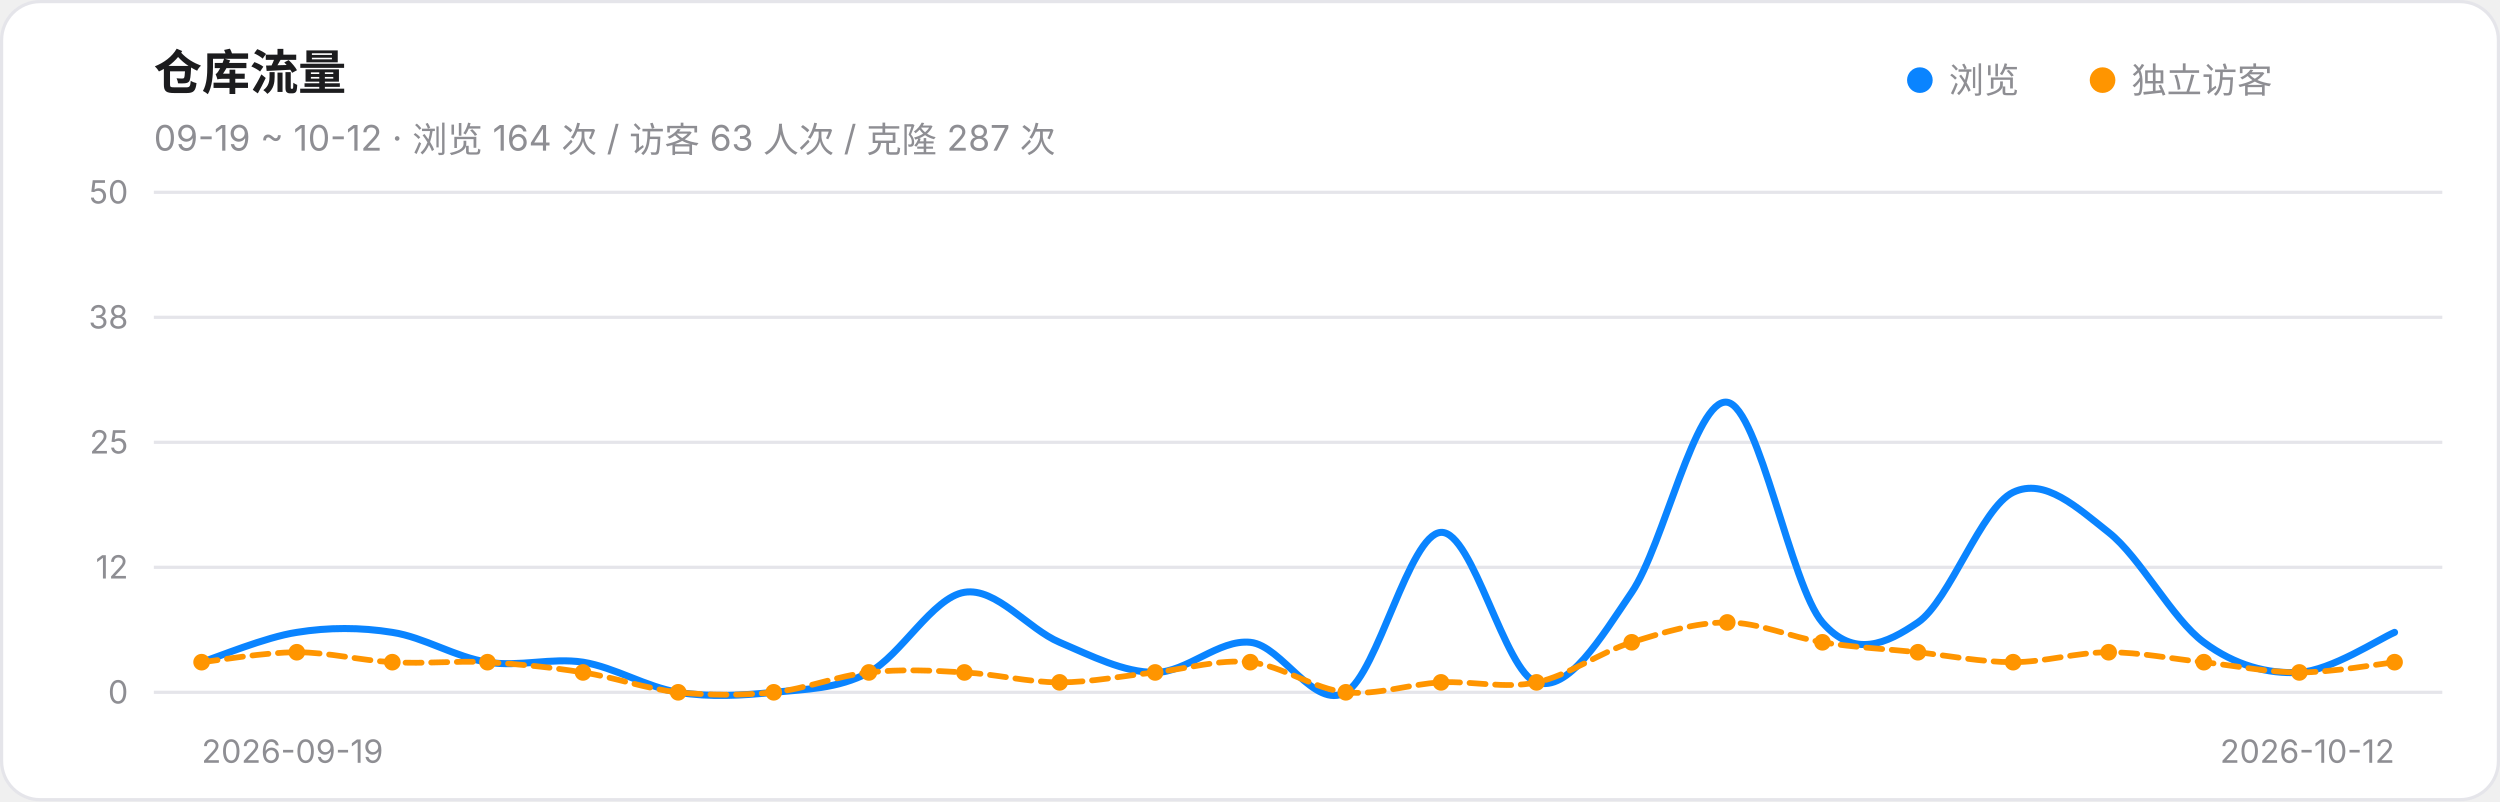
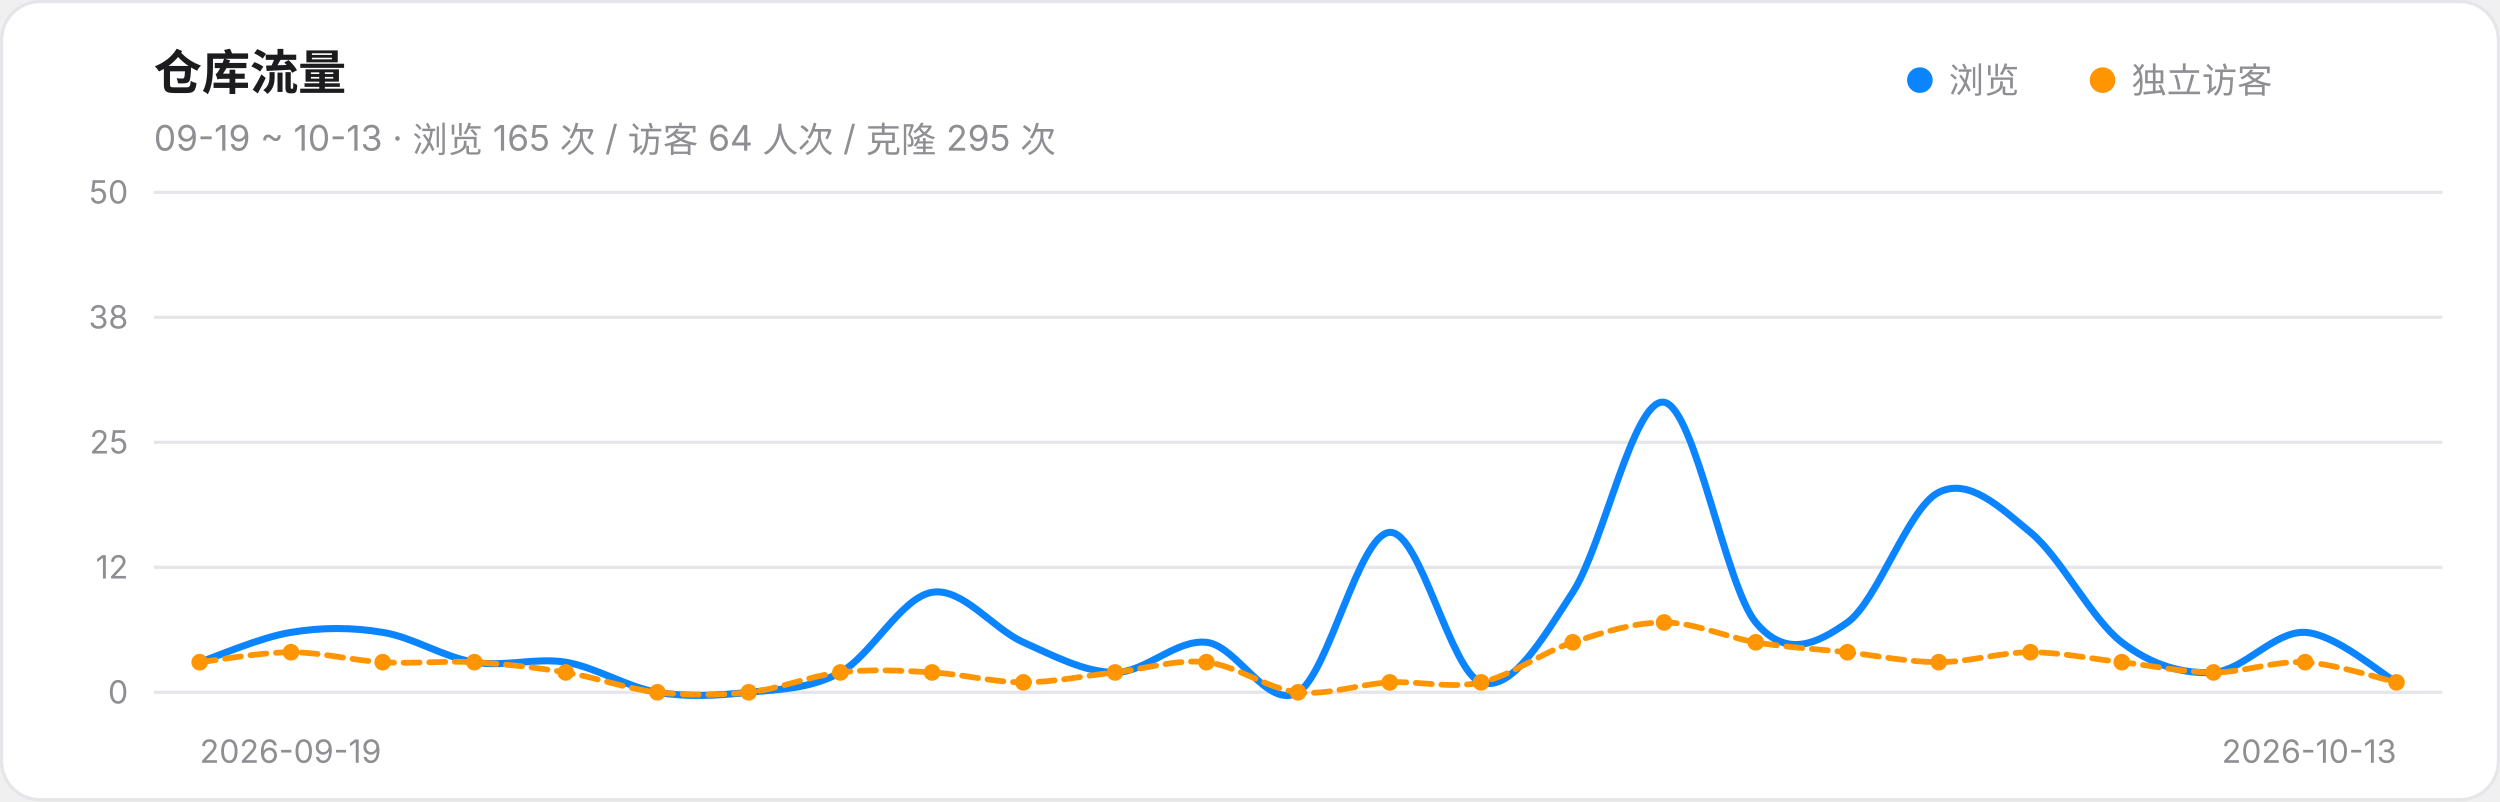
<svg xmlns="http://www.w3.org/2000/svg" width="780" height="250" viewBox="0 0 780 250" role="img" aria-label="仓库流量趋势">
  <style>@media (prefers-color-scheme:dark){.card{fill:#161618;stroke:#303034}.ink{fill:#F2F2F7}.muted{fill:#98989F}.grid{stroke:#303034}}</style>
  <rect class="card" x="0.5" y="0.5" width="779" height="249" rx="12" fill="#FFFFFF" stroke="#E5E5EA" />
  <text class="ink" x="48" y="28" font-size="15" font-weight="600" font-family="-apple-system,Segoe UI,PingFang SC,Microsoft YaHei,sans-serif" fill="#1C1C1E">仓库流量</text>
-   <text class="muted" x="48" y="47" font-size="11" font-family="-apple-system,Segoe UI,PingFang SC,Microsoft YaHei,sans-serif" fill="#8E8E93">09-19 ~ 10-12 · 浏览 164 次 / 访客 63 人次 / 克隆 287 次</text>
+   <text class="muted" x="48" y="47" font-size="11" font-family="-apple-system,Segoe UI,PingFang SC,Microsoft YaHei,sans-serif" fill="#8E8E93">09-19 ~ 10-13 · 浏览 165 次 / 访客 64 人次 / 克隆 295 次</text>
  <circle cx="599" cy="25" r="4" fill="#0A84FF" />
  <text class="muted" x="608" y="29" font-size="11" font-family="-apple-system,Segoe UI,PingFang SC,Microsoft YaHei,sans-serif" fill="#8E8E93">浏览</text>
  <circle cx="656" cy="25" r="4" fill="#FF9500" />
  <text class="muted" x="665" y="29" font-size="11" font-family="-apple-system,Segoe UI,PingFang SC,Microsoft YaHei,sans-serif" fill="#8E8E93">独立访客</text>
  <line class="grid" x1="48" y1="216.0" x2="762" y2="216.0" stroke="#E5E5EA" stroke-width="1" />
  <text class="muted" x="40" y="219.5" font-size="10" text-anchor="end" font-family="-apple-system,Segoe UI,PingFang SC,Microsoft YaHei,sans-serif" fill="#8E8E93">0</text>
  <line class="grid" x1="48" y1="177.0" x2="762" y2="177.0" stroke="#E5E5EA" stroke-width="1" />
  <text class="muted" x="40" y="180.5" font-size="10" text-anchor="end" font-family="-apple-system,Segoe UI,PingFang SC,Microsoft YaHei,sans-serif" fill="#8E8E93">12</text>
  <line class="grid" x1="48" y1="138.0" x2="762" y2="138.0" stroke="#E5E5EA" stroke-width="1" />
  <text class="muted" x="40" y="141.5" font-size="10" text-anchor="end" font-family="-apple-system,Segoe UI,PingFang SC,Microsoft YaHei,sans-serif" fill="#8E8E93">25</text>
  <line class="grid" x1="48" y1="99.0" x2="762" y2="99.0" stroke="#E5E5EA" stroke-width="1" />
  <text class="muted" x="40" y="102.5" font-size="10" text-anchor="end" font-family="-apple-system,Segoe UI,PingFang SC,Microsoft YaHei,sans-serif" fill="#8E8E93">38</text>
  <line class="grid" x1="48" y1="60.0" x2="762" y2="60.0" stroke="#E5E5EA" stroke-width="1" />
  <text class="muted" x="40" y="63.5" font-size="10" text-anchor="end" font-family="-apple-system,Segoe UI,PingFang SC,Microsoft YaHei,sans-serif" fill="#8E8E93">50</text>
-   <path d="M 62.9,206.6 C 67.8,205.1 82.7,198.8 92.6,197.3 C 102.5,195.7 112.5,195.7 122.4,197.3 C 132.3,198.8 142.2,205.1 152.1,206.6 C 162.0,208.2 172.0,205.1 181.9,206.6 C 191.8,208.2 201.7,214.4 211.6,216.0 C 221.5,217.6 231.5,217.0 241.4,216.0 C 251.3,215.0 261.2,215.0 271.1,209.8 C 281.0,204.6 291.0,186.4 300.9,184.8 C 310.8,183.2 320.7,196.2 330.6,200.4 C 340.5,204.6 350.5,209.8 360.4,209.8 C 370.3,209.8 380.2,199.4 390.1,200.4 C 400.0,201.4 410.0,221.7 419.9,216.0 C 429.8,210.3 439.7,166.6 449.6,166.1 C 459.5,165.6 469.5,209.8 479.4,212.9 C 489.3,216.0 499.2,199.4 509.1,184.8 C 519.0,170.2 529.0,124.0 538.9,125.5 C 548.8,127.1 558.7,182.7 568.6,194.2 C 578.5,205.6 588.5,200.9 598.4,194.2 C 608.3,187.4 618.2,158.3 628.1,153.6 C 638.0,148.9 648.0,158.3 657.9,166.1 C 667.8,173.9 677.7,193.1 687.6,200.4 C 697.5,207.7 707.5,210.3 717.4,209.8 C 727.3,209.2 742.2,199.4 747.1,197.3" fill="none" stroke="#0A84FF" stroke-width="2.2" stroke-linecap="round" />
-   <path d="M 62.9,206.6 C 67.8,206.1 82.7,203.5 92.6,203.5 C 102.5,203.5 112.5,206.1 122.4,206.6 C 132.3,207.2 142.2,206.1 152.1,206.6 C 162.0,207.2 172.0,208.2 181.9,209.8 C 191.8,211.3 201.7,215.0 211.6,216.0 C 221.5,217.0 231.5,217.0 241.4,216.0 C 251.3,215.0 261.2,210.8 271.1,209.8 C 281.0,208.7 291.0,209.2 300.9,209.8 C 310.8,210.3 320.7,212.9 330.6,212.9 C 340.5,212.9 350.5,210.8 360.4,209.8 C 370.3,208.7 380.2,205.6 390.1,206.6 C 400.0,207.7 410.0,215.0 419.9,216.0 C 429.8,217.0 439.7,213.4 449.6,212.9 C 459.5,212.4 469.5,215.0 479.4,212.9 C 489.3,210.8 499.2,203.5 509.1,200.4 C 519.0,197.3 529.0,194.2 538.9,194.2 C 548.8,194.2 558.7,198.8 568.6,200.4 C 578.5,202.0 588.5,202.5 598.4,203.5 C 608.3,204.6 618.2,206.6 628.1,206.6 C 638.0,206.6 648.0,203.5 657.9,203.5 C 667.8,203.5 677.7,205.6 687.6,206.6 C 697.5,207.7 707.5,209.8 717.4,209.8 C 727.3,209.8 742.2,207.2 747.1,206.6" fill="none" stroke="#FF9500" stroke-width="1.8" stroke-linecap="round" stroke-dasharray="5 3" />
-   <circle cx="62.9" cy="206.6" r="2.6" fill="#FF9500" />
-   <circle cx="92.6" cy="203.5" r="2.6" fill="#FF9500" />
-   <circle cx="122.4" cy="206.6" r="2.6" fill="#FF9500" />
-   <circle cx="152.1" cy="206.6" r="2.6" fill="#FF9500" />
-   <circle cx="181.9" cy="209.8" r="2.6" fill="#FF9500" />
-   <circle cx="211.6" cy="216.0" r="2.6" fill="#FF9500" />
-   <circle cx="241.4" cy="216.0" r="2.6" fill="#FF9500" />
-   <circle cx="271.1" cy="209.8" r="2.6" fill="#FF9500" />
-   <circle cx="300.9" cy="209.8" r="2.6" fill="#FF9500" />
-   <circle cx="330.6" cy="212.9" r="2.6" fill="#FF9500" />
-   <circle cx="360.4" cy="209.8" r="2.6" fill="#FF9500" />
-   <circle cx="390.1" cy="206.6" r="2.6" fill="#FF9500" />
-   <circle cx="419.9" cy="216.0" r="2.6" fill="#FF9500" />
-   <circle cx="449.6" cy="212.9" r="2.6" fill="#FF9500" />
-   <circle cx="479.4" cy="212.9" r="2.6" fill="#FF9500" />
-   <circle cx="509.1" cy="200.4" r="2.6" fill="#FF9500" />
-   <circle cx="538.9" cy="194.2" r="2.6" fill="#FF9500" />
-   <circle cx="568.6" cy="200.4" r="2.6" fill="#FF9500" />
-   <circle cx="598.4" cy="203.5" r="2.6" fill="#FF9500" />
-   <circle cx="628.1" cy="206.6" r="2.6" fill="#FF9500" />
-   <circle cx="657.9" cy="203.5" r="2.6" fill="#FF9500" />
-   <circle cx="687.6" cy="206.6" r="2.6" fill="#FF9500" />
-   <circle cx="717.4" cy="209.8" r="2.6" fill="#FF9500" />
-   <circle cx="747.1" cy="206.6" r="2.6" fill="#FF9500" />
-   <text class="muted" x="62.9" y="238" font-size="10" text-anchor="start" font-family="-apple-system,Segoe UI,PingFang SC,Microsoft YaHei,sans-serif" fill="#8E8E93">2026-09-19</text>
-   <text class="muted" x="747.1" y="238" font-size="10" text-anchor="end" font-family="-apple-system,Segoe UI,PingFang SC,Microsoft YaHei,sans-serif" fill="#8E8E93">2026-10-12</text>
+   <path d="M 62.3,206.6 C 67.0,205.1 81.3,198.8 90.8,197.3 C 100.4,195.7 109.9,195.7 119.4,197.3 C 128.9,198.8 138.4,205.1 148.0,206.6 C 157.5,208.2 167.0,205.1 176.5,206.6 C 186.0,208.2 195.6,214.4 205.1,216.0 C 214.6,217.6 224.1,217.0 233.6,216.0 C 243.2,215.0 252.7,215.0 262.2,209.8 C 271.7,204.6 281.2,186.4 290.8,184.8 C 300.3,183.2 309.8,196.2 319.3,200.4 C 328.8,204.6 338.4,209.8 347.9,209.8 C 357.4,209.8 366.9,199.4 376.4,200.4 C 386.0,201.4 395.5,221.7 405.0,216.0 C 414.5,210.3 424.0,166.6 433.6,166.1 C 443.1,165.6 452.6,209.8 462.1,212.9 C 471.6,216.0 481.2,199.4 490.7,184.8 C 500.2,170.2 509.7,124.0 519.2,125.5 C 528.8,127.1 538.3,182.7 547.8,194.2 C 557.3,205.6 566.8,200.9 576.4,194.2 C 585.9,187.4 595.4,158.3 604.9,153.6 C 614.4,148.9 624.0,158.3 633.5,166.1 C 643.0,173.9 652.5,193.1 662.0,200.4 C 671.6,207.7 681.1,210.3 690.6,209.8 C 700.1,209.2 709.6,196.8 719.2,197.3 C 728.7,197.8 743.0,210.3 747.7,212.9" fill="none" stroke="#0A84FF" stroke-width="2.2" stroke-linecap="round" />
+   <path d="M 62.3,206.6 C 67.0,206.1 81.3,203.5 90.8,203.5 C 100.4,203.5 109.9,206.1 119.4,206.6 C 128.9,207.2 138.4,206.1 148.0,206.6 C 157.5,207.2 167.0,208.2 176.5,209.8 C 186.0,211.3 195.6,215.0 205.1,216.0 C 214.6,217.0 224.1,217.0 233.6,216.0 C 243.2,215.0 252.7,210.8 262.2,209.8 C 271.7,208.7 281.2,209.2 290.8,209.8 C 300.3,210.3 309.8,212.9 319.3,212.9 C 328.8,212.9 338.4,210.8 347.9,209.8 C 357.4,208.7 366.9,205.6 376.4,206.6 C 386.0,207.7 395.5,215.0 405.0,216.0 C 414.5,217.0 424.0,213.4 433.6,212.9 C 443.1,212.4 452.6,215.0 462.1,212.9 C 471.6,210.8 481.2,203.5 490.7,200.4 C 500.2,197.3 509.7,194.2 519.2,194.2 C 528.8,194.2 538.3,198.8 547.8,200.4 C 557.3,202.0 566.8,202.5 576.4,203.5 C 585.9,204.6 595.4,206.6 604.9,206.6 C 614.4,206.6 624.0,203.5 633.5,203.5 C 643.0,203.5 652.5,205.6 662.0,206.6 C 671.6,207.7 681.1,209.8 690.6,209.8 C 700.1,209.8 709.6,206.1 719.2,206.6 C 728.7,207.2 743.0,211.8 747.7,212.9" fill="none" stroke="#FF9500" stroke-width="1.8" stroke-linecap="round" stroke-dasharray="5 3" />
+   <circle cx="62.3" cy="206.6" r="2.6" fill="#FF9500" />
+   <circle cx="90.8" cy="203.5" r="2.6" fill="#FF9500" />
+   <circle cx="119.4" cy="206.6" r="2.6" fill="#FF9500" />
+   <circle cx="148.0" cy="206.6" r="2.6" fill="#FF9500" />
+   <circle cx="176.5" cy="209.8" r="2.6" fill="#FF9500" />
+   <circle cx="205.1" cy="216.0" r="2.6" fill="#FF9500" />
+   <circle cx="233.6" cy="216.0" r="2.6" fill="#FF9500" />
+   <circle cx="262.2" cy="209.8" r="2.6" fill="#FF9500" />
+   <circle cx="290.8" cy="209.8" r="2.6" fill="#FF9500" />
+   <circle cx="319.3" cy="212.9" r="2.6" fill="#FF9500" />
+   <circle cx="347.9" cy="209.8" r="2.6" fill="#FF9500" />
+   <circle cx="376.4" cy="206.6" r="2.6" fill="#FF9500" />
+   <circle cx="405.0" cy="216.0" r="2.6" fill="#FF9500" />
+   <circle cx="433.6" cy="212.9" r="2.6" fill="#FF9500" />
+   <circle cx="462.1" cy="212.9" r="2.6" fill="#FF9500" />
+   <circle cx="490.7" cy="200.4" r="2.6" fill="#FF9500" />
+   <circle cx="519.2" cy="194.2" r="2.6" fill="#FF9500" />
+   <circle cx="547.8" cy="200.4" r="2.6" fill="#FF9500" />
+   <circle cx="576.4" cy="203.5" r="2.6" fill="#FF9500" />
+   <circle cx="604.9" cy="206.6" r="2.6" fill="#FF9500" />
+   <circle cx="633.5" cy="203.5" r="2.6" fill="#FF9500" />
+   <circle cx="662.0" cy="206.6" r="2.6" fill="#FF9500" />
+   <circle cx="690.6" cy="209.8" r="2.6" fill="#FF9500" />
+   <circle cx="719.2" cy="206.6" r="2.6" fill="#FF9500" />
+   <circle cx="747.7" cy="212.9" r="2.6" fill="#FF9500" />
+   <text class="muted" x="62.3" y="238" font-size="10" text-anchor="start" font-family="-apple-system,Segoe UI,PingFang SC,Microsoft YaHei,sans-serif" fill="#8E8E93">2026-09-19</text>
+   <text class="muted" x="747.7" y="238" font-size="10" text-anchor="end" font-family="-apple-system,Segoe UI,PingFang SC,Microsoft YaHei,sans-serif" fill="#8E8E93">2026-10-13</text>
</svg>
